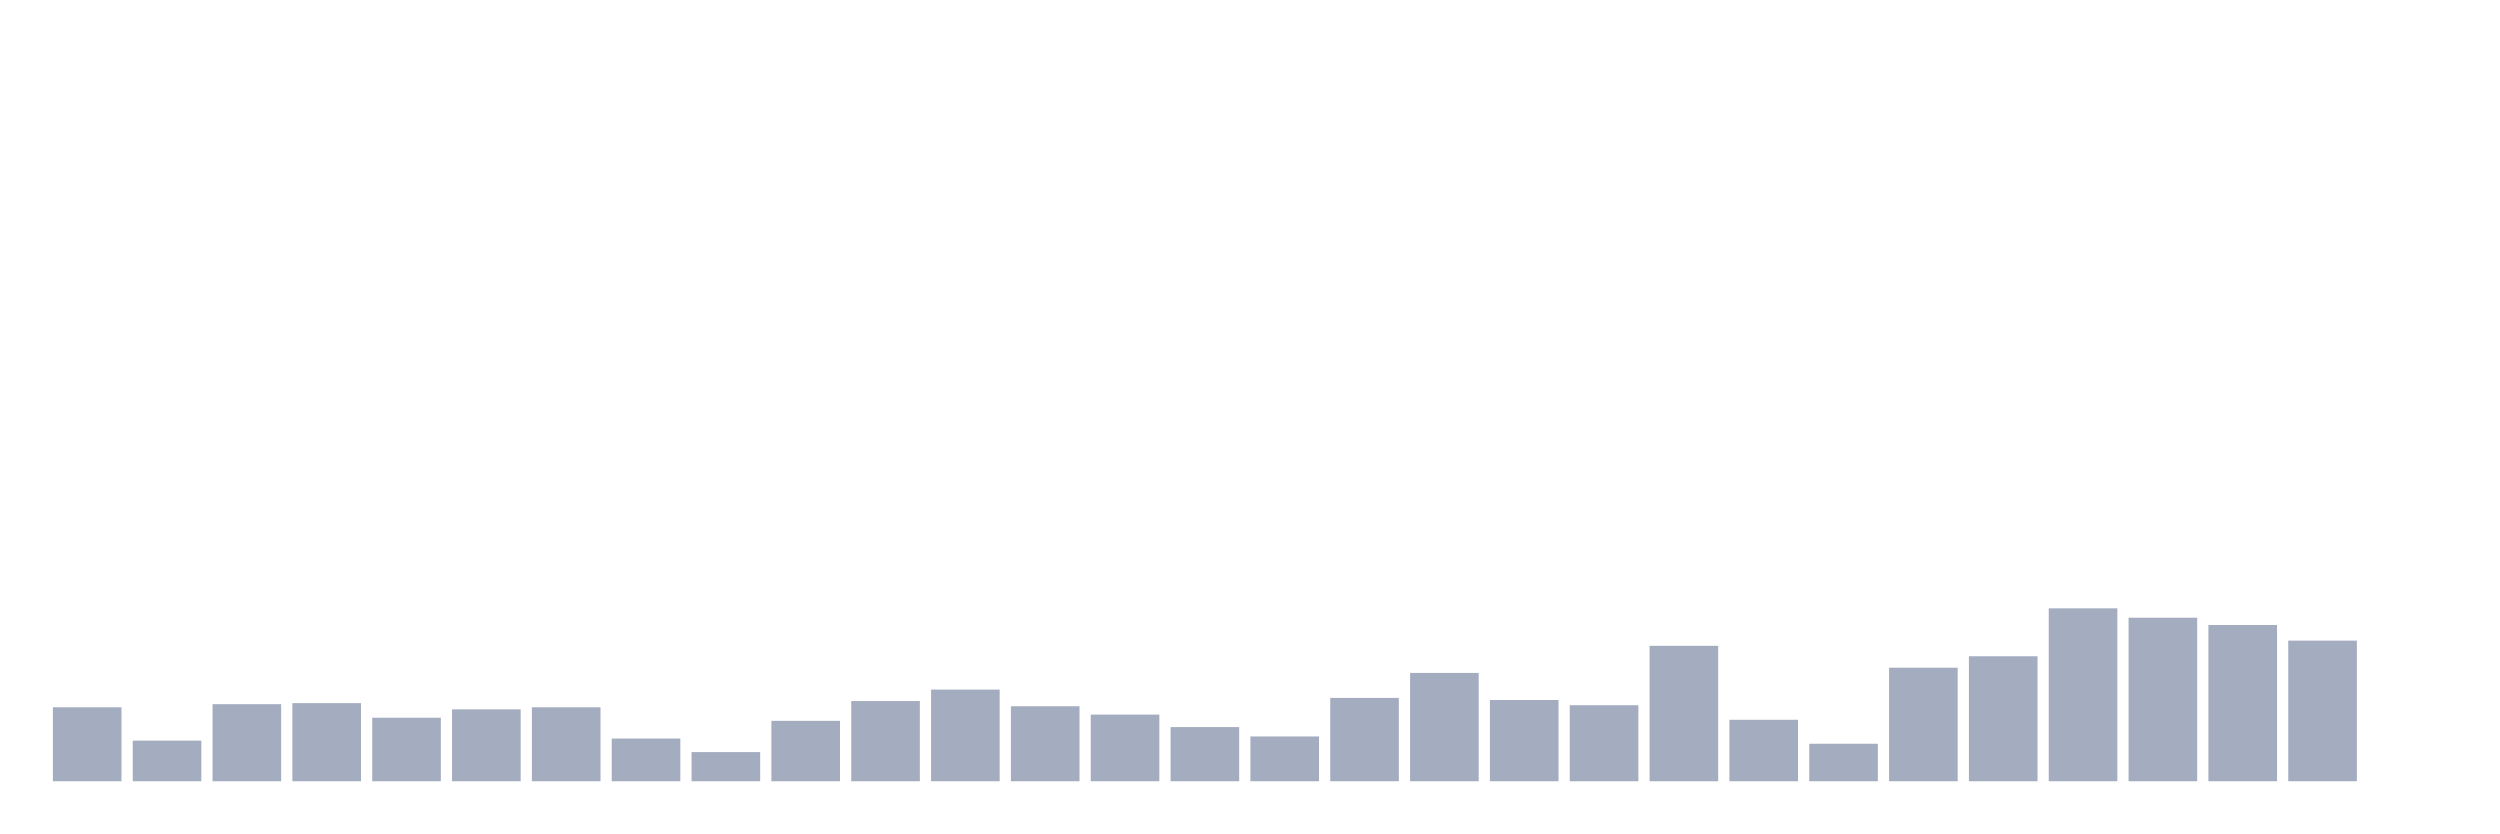
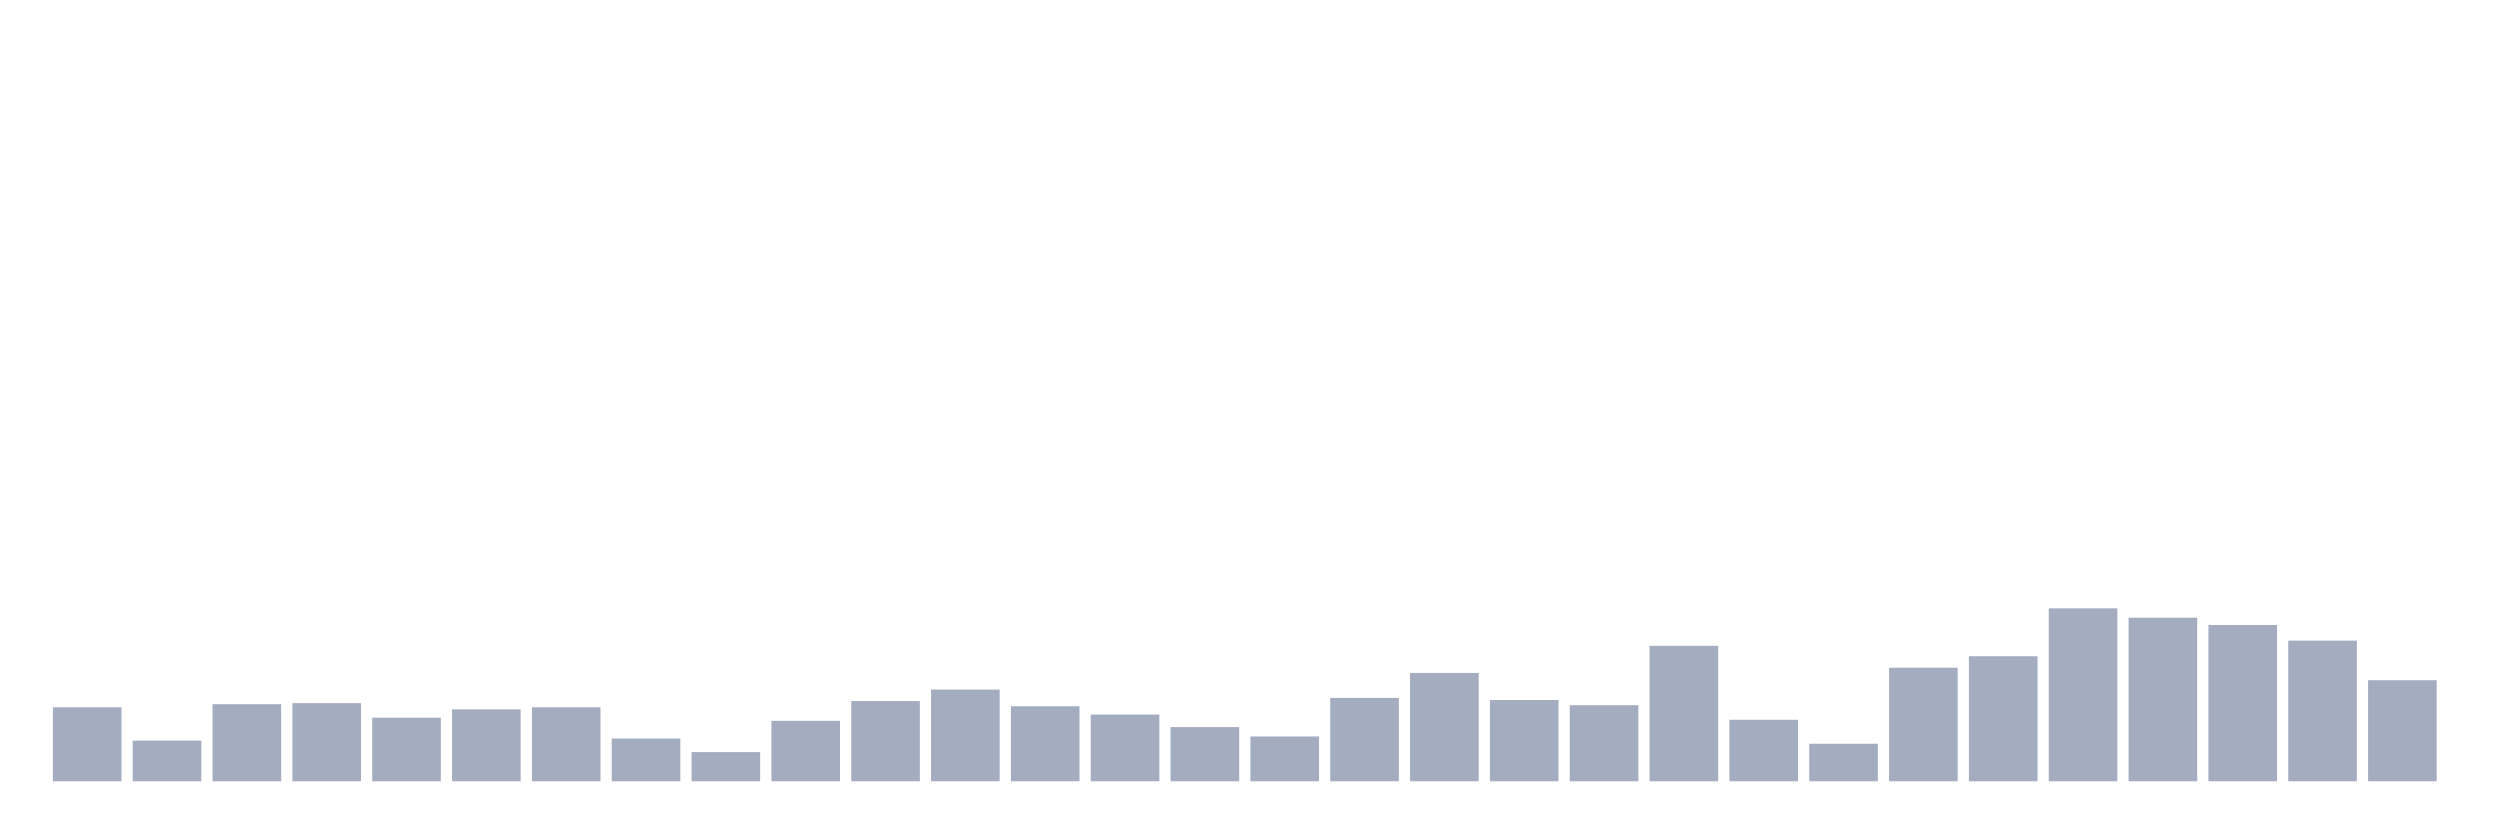
<svg xmlns="http://www.w3.org/2000/svg" viewBox="0 0 480 160">
  <g transform="translate(10,10)">
    <rect class="bar" x="0.153" width="13.175" y="125.8" height="14.2" fill="rgb(164,173,192)" />
    <rect class="bar" x="15.482" width="13.175" y="132.2" height="7.8" fill="rgb(164,173,192)" />
    <rect class="bar" x="30.81" width="13.175" y="125.2" height="14.8" fill="rgb(164,173,192)" />
    <rect class="bar" x="46.138" width="13.175" y="125" height="15" fill="rgb(164,173,192)" />
    <rect class="bar" x="61.466" width="13.175" y="127.8" height="12.2" fill="rgb(164,173,192)" />
    <rect class="bar" x="76.794" width="13.175" y="126.2" height="13.8" fill="rgb(164,173,192)" />
    <rect class="bar" x="92.123" width="13.175" y="125.8" height="14.2" fill="rgb(164,173,192)" />
    <rect class="bar" x="107.451" width="13.175" y="131.8" height="8.2" fill="rgb(164,173,192)" />
    <rect class="bar" x="122.779" width="13.175" y="134.4" height="5.6" fill="rgb(164,173,192)" />
    <rect class="bar" x="138.107" width="13.175" y="128.4" height="11.6" fill="rgb(164,173,192)" />
    <rect class="bar" x="153.436" width="13.175" y="124.6" height="15.4" fill="rgb(164,173,192)" />
    <rect class="bar" x="168.764" width="13.175" y="122.4" height="17.6" fill="rgb(164,173,192)" />
    <rect class="bar" x="184.092" width="13.175" y="125.6" height="14.4" fill="rgb(164,173,192)" />
    <rect class="bar" x="199.42" width="13.175" y="127.2" height="12.8" fill="rgb(164,173,192)" />
    <rect class="bar" x="214.748" width="13.175" y="129.6" height="10.4" fill="rgb(164,173,192)" />
    <rect class="bar" x="230.077" width="13.175" y="131.4" height="8.6" fill="rgb(164,173,192)" />
    <rect class="bar" x="245.405" width="13.175" y="124" height="16" fill="rgb(164,173,192)" />
    <rect class="bar" x="260.733" width="13.175" y="119.2" height="20.8" fill="rgb(164,173,192)" />
    <rect class="bar" x="276.061" width="13.175" y="124.4" height="15.6" fill="rgb(164,173,192)" />
    <rect class="bar" x="291.39" width="13.175" y="125.4" height="14.6" fill="rgb(164,173,192)" />
    <rect class="bar" x="306.718" width="13.175" y="114" height="26" fill="rgb(164,173,192)" />
    <rect class="bar" x="322.046" width="13.175" y="128.2" height="11.8" fill="rgb(164,173,192)" />
    <rect class="bar" x="337.374" width="13.175" y="132.8" height="7.2" fill="rgb(164,173,192)" />
    <rect class="bar" x="352.702" width="13.175" y="118.2" height="21.8" fill="rgb(164,173,192)" />
    <rect class="bar" x="368.031" width="13.175" y="116" height="24" fill="rgb(164,173,192)" />
    <rect class="bar" x="383.359" width="13.175" y="106.8" height="33.2" fill="rgb(164,173,192)" />
    <rect class="bar" x="398.687" width="13.175" y="108.6" height="31.4" fill="rgb(164,173,192)" />
    <rect class="bar" x="414.015" width="13.175" y="110" height="30" fill="rgb(164,173,192)" />
    <rect class="bar" x="429.344" width="13.175" y="113" height="27" fill="rgb(164,173,192)" />
-     <rect class="bar" x="444.672" width="13.175" y="140" height="0" fill="rgb(164,173,192)" />
+     <rect class="bar" x="444.672" width="13.175" y="120.6" height="19.4" fill="rgb(164,173,192)" />
  </g>
</svg>
